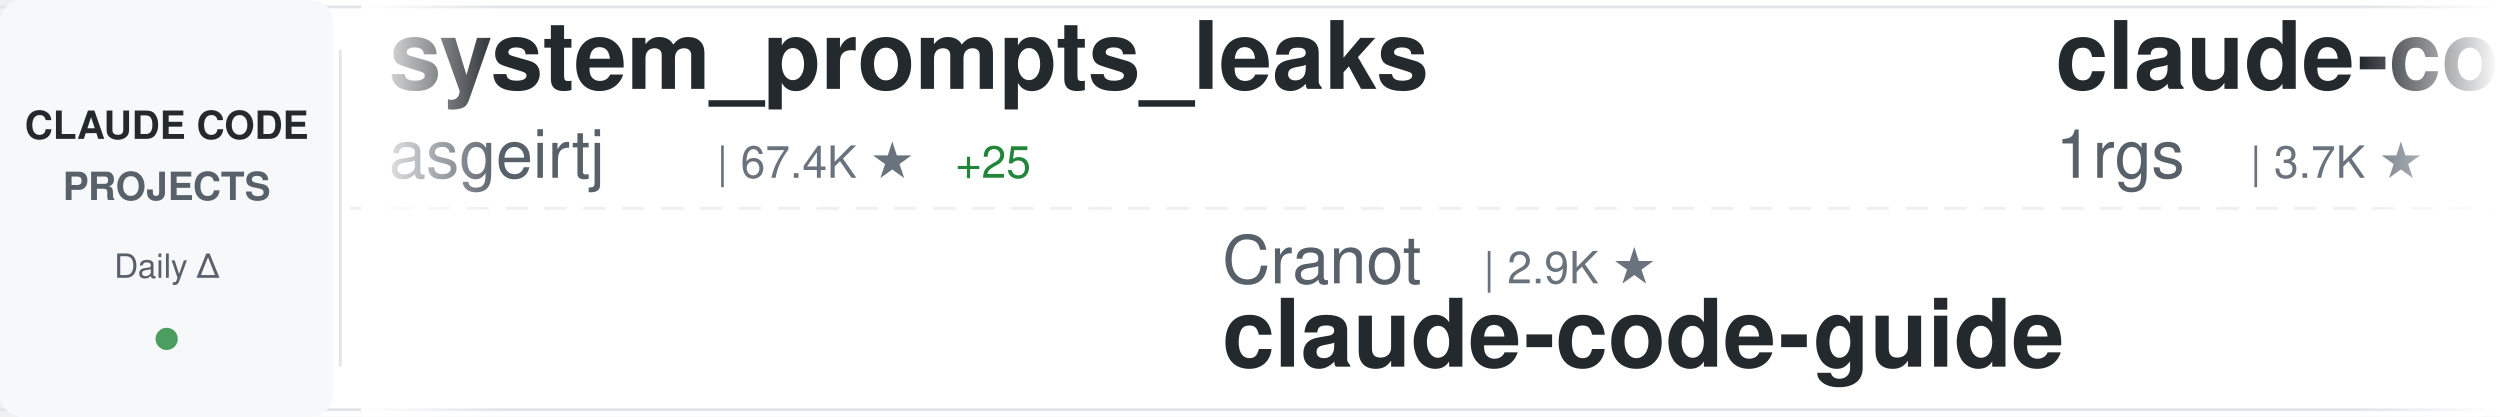
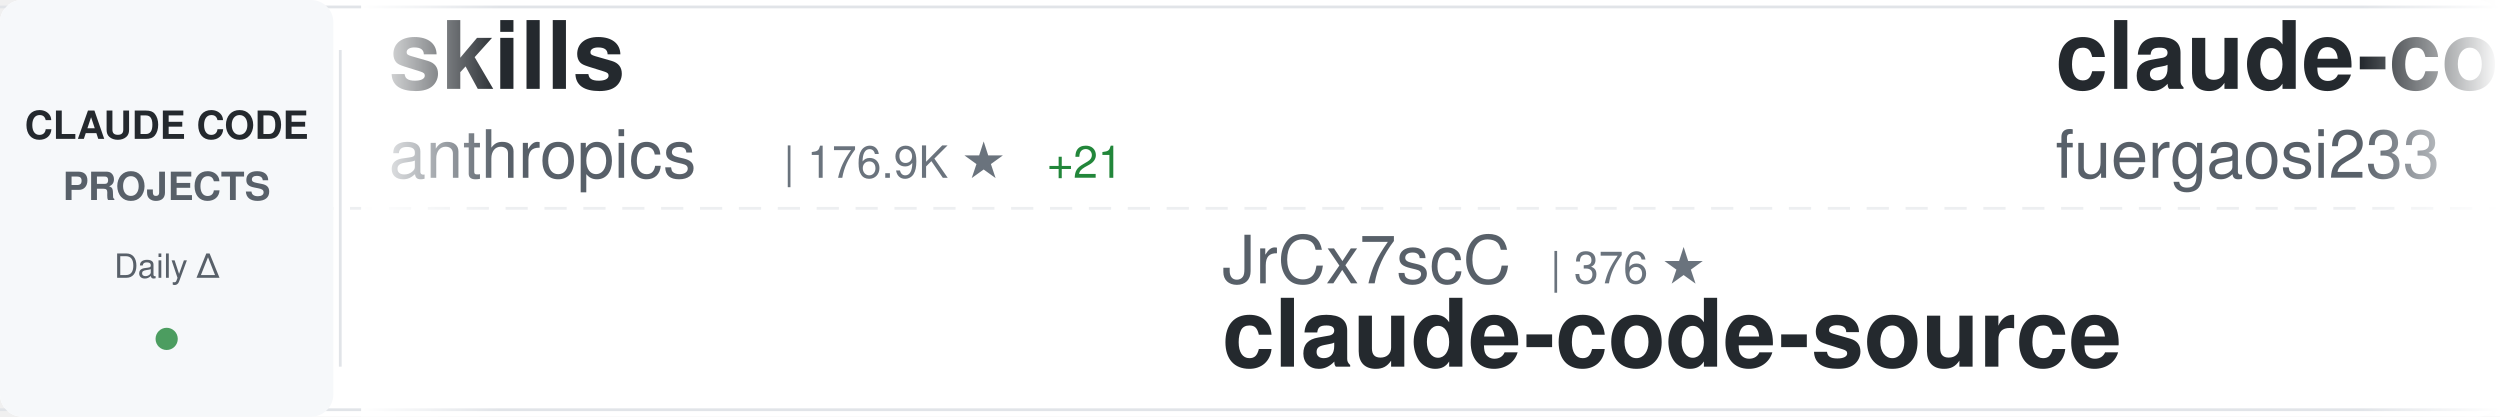
<svg xmlns="http://www.w3.org/2000/svg" width="900" height="150">
  <defs>
    <linearGradient id="awesomeLeftFade" x1="0%" y1="0%" x2="100%" y2="0%">
      <stop offset="0%" style="stop-color:#ffffff;stop-opacity:1" />
      <stop offset="100%" style="stop-color:#ffffff;stop-opacity:0" />
    </linearGradient>
    <linearGradient id="awesomeRightFade" x1="0%" y1="0%" x2="100%" y2="0%">
      <stop offset="0%" style="stop-color:#ffffff;stop-opacity:0" />
      <stop offset="100%" style="stop-color:#ffffff;stop-opacity:1" />
    </linearGradient>
  </defs>
  <rect width="900" height="150" fill="#ffffff" rx="8" />
  <rect x="0" y="2" width="900" height="1" fill="#e1e4e8" />
  <rect x="0" y="147" width="900" height="1" fill="#e1e4e8" />
  <line x1="0" y1="75" x2="900" y2="75" stroke="#e1e4e8" stroke-width="1" stroke-dasharray="8 6" opacity="0.6" />
  <rect x="0" y="0" width="120" height="150" fill="#f6f8fa" rx="8" />
  <text x="60" y="50" font-family="-apple-system, BlinkMacSystemFont, 'Segoe UI', Helvetica, Arial, sans-serif" font-size="14" font-weight="600" fill="#24292e" text-anchor="middle">CLAUDE CODE</text>
  <text x="60" y="72" font-family="-apple-system, BlinkMacSystemFont, 'Segoe UI', Helvetica, Arial, sans-serif" font-size="14" font-weight="600" fill="#586069" text-anchor="middle">PROJECTS</text>
  <text x="60" y="100" font-family="-apple-system, BlinkMacSystemFont, 'Segoe UI', Helvetica, Arial, sans-serif" font-size="12" font-weight="500" fill="#586069" text-anchor="middle">Daily Δ</text>
  <circle cx="60" cy="122" r="4" fill="#22863a" opacity="0.8" />
  <rect x="122" y="18" width="1" height="114" fill="#e1e4e8" />
  <clipPath id="awesomeTickerClip">
    <rect x="130" y="0" width="770" height="150" />
  </clipPath>
  <g clip-path="url(#awesomeTickerClip)">
    <g id="awesomeTickerItems">
      <animateTransform attributeName="transform" attributeType="XML" type="translate" from="0 0" to="-3000 0" dur="54s" repeatCount="indefinite" />
      <g transform="translate(0, 0)">
-         <text x="140" y="32" font-family="-apple-system, BlinkMacSystemFont, 'Segoe UI', Helvetica, Arial, sans-serif" font-size="34" font-weight="600" fill="#24292e">system_prompts_leaks</text>
-         <text x="140" y="64" font-family="-apple-system, BlinkMacSystemFont, 'Segoe UI', Helvetica, Arial, sans-serif" font-size="24" font-weight="400" fill="#586069">asgeirtj</text>
-         <text x="258" y="64" font-family="-apple-system, BlinkMacSystemFont, 'Segoe UI', Helvetica, Arial, sans-serif" font-size="16" font-weight="500" fill="#6a737d">| 67.4K ★</text>
-         <text x="344" y="64" font-family="-apple-system, BlinkMacSystemFont, 'Segoe UI', Helvetica, Arial, sans-serif" font-size="16" font-weight="500" fill="#22863a"> +25</text>
+         <text x="140" y="32" font-family="-apple-system, BlinkMacSystemFont, 'Segoe UI', Helvetica, Arial, sans-serif" font-size="34" font-weight="600" fill="#24292e">skills</text>
+         <text x="140" y="64" font-family="-apple-system, BlinkMacSystemFont, 'Segoe UI', Helvetica, Arial, sans-serif" font-size="24" font-weight="400" fill="#586069">anthropics</text>
+         <text x="282" y="64" font-family="-apple-system, BlinkMacSystemFont, 'Segoe UI', Helvetica, Arial, sans-serif" font-size="16" font-weight="500" fill="#6a737d">| 176.9K ★</text>
+         <text x="377" y="64" font-family="-apple-system, BlinkMacSystemFont, 'Segoe UI', Helvetica, Arial, sans-serif" font-size="16" font-weight="500" fill="#22863a"> +21</text>
      </g>
      <g transform="translate(300, 0)">
-         <text x="140" y="102" font-family="-apple-system, BlinkMacSystemFont, 'Segoe UI', Helvetica, Arial, sans-serif" font-size="24" font-weight="400" fill="#586069">Cranot</text>
-         <text x="234" y="102" font-family="-apple-system, BlinkMacSystemFont, 'Segoe UI', Helvetica, Arial, sans-serif" font-size="16" font-weight="500" fill="#6a737d">| 2.9K ★</text>
-         <text x="140" y="132" font-family="-apple-system, BlinkMacSystemFont, 'Segoe UI', Helvetica, Arial, sans-serif" font-size="34" font-weight="600" fill="#24292e">claude-code-guide</text>
+         <text x="140" y="102" font-family="-apple-system, BlinkMacSystemFont, 'Segoe UI', Helvetica, Arial, sans-serif" font-size="24" font-weight="400" fill="#586069">JrCx7scC</text>
+         <text x="258" y="102" font-family="-apple-system, BlinkMacSystemFont, 'Segoe UI', Helvetica, Arial, sans-serif" font-size="16" font-weight="500" fill="#6a737d">| 376 ★</text>
+         <text x="140" y="132" font-family="-apple-system, BlinkMacSystemFont, 'Segoe UI', Helvetica, Arial, sans-serif" font-size="34" font-weight="600" fill="#24292e">claude-code-source</text>
      </g>
      <g transform="translate(600, 0)">
        <text x="140" y="32" font-family="-apple-system, BlinkMacSystemFont, 'Segoe UI', Helvetica, Arial, sans-serif" font-size="34" font-weight="600" fill="#24292e">claude-code-proxy</text>
-         <text x="140" y="64" font-family="-apple-system, BlinkMacSystemFont, 'Segoe UI', Helvetica, Arial, sans-serif" font-size="24" font-weight="400" fill="#586069">1rgs</text>
-         <text x="210" y="64" font-family="-apple-system, BlinkMacSystemFont, 'Segoe UI', Helvetica, Arial, sans-serif" font-size="16" font-weight="500" fill="#6a737d">| 3.7K ★</text>
+         <text x="140" y="64" font-family="-apple-system, BlinkMacSystemFont, 'Segoe UI', Helvetica, Arial, sans-serif" font-size="24" font-weight="400" fill="#586069">fuergaosi233</text>
+         <text x="306" y="64" font-family="-apple-system, BlinkMacSystemFont, 'Segoe UI', Helvetica, Arial, sans-serif" font-size="16" font-weight="500" fill="#6a737d">| 2.8K ★</text>
+         <text x="383" y="64" font-family="-apple-system, BlinkMacSystemFont, 'Segoe UI', Helvetica, Arial, sans-serif" font-size="16" font-weight="500" fill="#22863a"> +1</text>
      </g>
      <g transform="translate(900, 0)">
-         <text x="140" y="102" font-family="-apple-system, BlinkMacSystemFont, 'Segoe UI', Helvetica, Arial, sans-serif" font-size="24" font-weight="400" fill="#586069">KPR111</text>
-         <text x="234" y="102" font-family="-apple-system, BlinkMacSystemFont, 'Segoe UI', Helvetica, Arial, sans-serif" font-size="16" font-weight="500" fill="#6a737d">| 18 ★</text>
-         <text x="140" y="132" font-family="-apple-system, BlinkMacSystemFont, 'Segoe UI', Helvetica, Arial, sans-serif" font-size="34" font-weight="600" fill="#24292e">Claude-Code</text>
+         <text x="140" y="102" font-family="-apple-system, BlinkMacSystemFont, 'Segoe UI', Helvetica, Arial, sans-serif" font-size="24" font-weight="400" fill="#586069">VoltAgent</text>
+         <text x="270" y="102" font-family="-apple-system, BlinkMacSystemFont, 'Segoe UI', Helvetica, Arial, sans-serif" font-size="16" font-weight="500" fill="#6a737d">| 25.2K ★</text>
+         <text x="356" y="102" font-family="-apple-system, BlinkMacSystemFont, 'Segoe UI', Helvetica, Arial, sans-serif" font-size="16" font-weight="500" fill="#22863a"> +5</text>
+         <text x="140" y="132" font-family="-apple-system, BlinkMacSystemFont, 'Segoe UI', Helvetica, Arial, sans-serif" font-size="34" font-weight="600" fill="#24292e">awesome-claude-code-suba...</text>
      </g>
      <g transform="translate(1200, 0)">
-         <text x="140" y="32" font-family="-apple-system, BlinkMacSystemFont, 'Segoe UI', Helvetica, Arial, sans-serif" font-size="34" font-weight="600" fill="#24292e">everything-claude-code</text>
-         <text x="140" y="64" font-family="-apple-system, BlinkMacSystemFont, 'Segoe UI', Helvetica, Arial, sans-serif" font-size="24" font-weight="400" fill="#586069">WorldFlowAI</text>
-         <text x="294" y="64" font-family="-apple-system, BlinkMacSystemFont, 'Segoe UI', Helvetica, Arial, sans-serif" font-size="16" font-weight="500" fill="#6a737d">| 3.1K ★</text>
-         <text x="371" y="64" font-family="-apple-system, BlinkMacSystemFont, 'Segoe UI', Helvetica, Arial, sans-serif" font-size="16" font-weight="500" fill="#22863a"> +34</text>
+         <text x="140" y="32" font-family="-apple-system, BlinkMacSystemFont, 'Segoe UI', Helvetica, Arial, sans-serif" font-size="34" font-weight="600" fill="#24292e">claude-code-source-code</text>
+         <text x="140" y="64" font-family="-apple-system, BlinkMacSystemFont, 'Segoe UI', Helvetica, Arial, sans-serif" font-size="24" font-weight="400" fill="#586069">777genius</text>
+         <text x="270" y="64" font-family="-apple-system, BlinkMacSystemFont, 'Segoe UI', Helvetica, Arial, sans-serif" font-size="16" font-weight="500" fill="#6a737d">| 933 ★</text>
      </g>
      <g transform="translate(1500, 0)">
-         <text x="140" y="102" font-family="-apple-system, BlinkMacSystemFont, 'Segoe UI', Helvetica, Arial, sans-serif" font-size="24" font-weight="400" fill="#586069">sugyan</text>
-         <text x="234" y="102" font-family="-apple-system, BlinkMacSystemFont, 'Segoe UI', Helvetica, Arial, sans-serif" font-size="16" font-weight="500" fill="#6a737d">| 1.1K ★</text>
-         <text x="140" y="132" font-family="-apple-system, BlinkMacSystemFont, 'Segoe UI', Helvetica, Arial, sans-serif" font-size="34" font-weight="600" fill="#24292e">claude-code-webui</text>
+         <text x="140" y="102" font-family="-apple-system, BlinkMacSystemFont, 'Segoe UI', Helvetica, Arial, sans-serif" font-size="24" font-weight="400" fill="#586069">1rgs</text>
+         <text x="210" y="102" font-family="-apple-system, BlinkMacSystemFont, 'Segoe UI', Helvetica, Arial, sans-serif" font-size="16" font-weight="500" fill="#6a737d">| 3.7K ★</text>
+         <text x="140" y="132" font-family="-apple-system, BlinkMacSystemFont, 'Segoe UI', Helvetica, Arial, sans-serif" font-size="34" font-weight="600" fill="#24292e">claude-code-proxy</text>
      </g>
      <g transform="translate(1800, 0)">
-         <text x="140" y="32" font-family="-apple-system, BlinkMacSystemFont, 'Segoe UI', Helvetica, Arial, sans-serif" font-size="34" font-weight="600" fill="#24292e">claude-code-my-workflow</text>
-         <text x="140" y="64" font-family="-apple-system, BlinkMacSystemFont, 'Segoe UI', Helvetica, Arial, sans-serif" font-size="24" font-weight="400" fill="#586069">pedrohcgs</text>
-         <text x="270" y="64" font-family="-apple-system, BlinkMacSystemFont, 'Segoe UI', Helvetica, Arial, sans-serif" font-size="16" font-weight="500" fill="#6a737d">| 1.6K ★</text>
+         <text x="140" y="32" font-family="-apple-system, BlinkMacSystemFont, 'Segoe UI', Helvetica, Arial, sans-serif" font-size="34" font-weight="600" fill="#24292e">Claude-Code-Game-Studios</text>
+         <text x="140" y="64" font-family="-apple-system, BlinkMacSystemFont, 'Segoe UI', Helvetica, Arial, sans-serif" font-size="24" font-weight="400" fill="#586069">Donchitos</text>
+         <text x="270" y="64" font-family="-apple-system, BlinkMacSystemFont, 'Segoe UI', Helvetica, Arial, sans-serif" font-size="16" font-weight="500" fill="#6a737d">| 25.2K ★</text>
+         <text x="356" y="64" font-family="-apple-system, BlinkMacSystemFont, 'Segoe UI', Helvetica, Arial, sans-serif" font-size="16" font-weight="500" fill="#22863a"> +3</text>
      </g>
      <g transform="translate(2100, 0)">
-         <text x="140" y="102" font-family="-apple-system, BlinkMacSystemFont, 'Segoe UI', Helvetica, Arial, sans-serif" font-size="24" font-weight="400" fill="#586069">mehmoodosman</text>
-         <text x="306" y="102" font-family="-apple-system, BlinkMacSystemFont, 'Segoe UI', Helvetica, Arial, sans-serif" font-size="16" font-weight="500" fill="#6a737d">| 174 ★</text>
-         <text x="140" y="132" font-family="-apple-system, BlinkMacSystemFont, 'Segoe UI', Helvetica, Arial, sans-serif" font-size="34" font-weight="600" fill="#24292e">claude-code</text>
+         <text x="140" y="102" font-family="-apple-system, BlinkMacSystemFont, 'Segoe UI', Helvetica, Arial, sans-serif" font-size="24" font-weight="400" fill="#586069">Alishahryar1</text>
+         <text x="306" y="102" font-family="-apple-system, BlinkMacSystemFont, 'Segoe UI', Helvetica, Arial, sans-serif" font-size="16" font-weight="500" fill="#6a737d">| 55.3K ★</text>
+         <text x="392" y="102" font-family="-apple-system, BlinkMacSystemFont, 'Segoe UI', Helvetica, Arial, sans-serif" font-size="16" font-weight="500" fill="#22863a"> +15</text>
+         <text x="140" y="132" font-family="-apple-system, BlinkMacSystemFont, 'Segoe UI', Helvetica, Arial, sans-serif" font-size="34" font-weight="600" fill="#24292e">free-claude-code</text>
      </g>
      <g transform="translate(2400, 0)">
-         <text x="140" y="32" font-family="-apple-system, BlinkMacSystemFont, 'Segoe UI', Helvetica, Arial, sans-serif" font-size="34" font-weight="600" fill="#24292e">claude-code-rev</text>
-         <text x="140" y="64" font-family="-apple-system, BlinkMacSystemFont, 'Segoe UI', Helvetica, Arial, sans-serif" font-size="24" font-weight="400" fill="#586069">oboard</text>
-         <text x="234" y="64" font-family="-apple-system, BlinkMacSystemFont, 'Segoe UI', Helvetica, Arial, sans-serif" font-size="16" font-weight="500" fill="#6a737d">| 3.3K ★</text>
+         <text x="140" y="32" font-family="-apple-system, BlinkMacSystemFont, 'Segoe UI', Helvetica, Arial, sans-serif" font-size="34" font-weight="600" fill="#24292e">claude-code</text>
+         <text x="140" y="64" font-family="-apple-system, BlinkMacSystemFont, 'Segoe UI', Helvetica, Arial, sans-serif" font-size="24" font-weight="400" fill="#586069">VineeTagarwaL-code</text>
+         <text x="378" y="64" font-family="-apple-system, BlinkMacSystemFont, 'Segoe UI', Helvetica, Arial, sans-serif" font-size="16" font-weight="500" fill="#6a737d">| 274 ★</text>
      </g>
      <g transform="translate(2700, 0)">
-         <text x="140" y="102" font-family="-apple-system, BlinkMacSystemFont, 'Segoe UI', Helvetica, Arial, sans-serif" font-size="24" font-weight="400" fill="#586069">SeemSeam</text>
-         <text x="258" y="102" font-family="-apple-system, BlinkMacSystemFont, 'Segoe UI', Helvetica, Arial, sans-serif" font-size="16" font-weight="500" fill="#6a737d">| 3.5K ★</text>
-         <text x="335" y="102" font-family="-apple-system, BlinkMacSystemFont, 'Segoe UI', Helvetica, Arial, sans-serif" font-size="16" font-weight="500" fill="#cb2431"> -1</text>
-         <text x="140" y="132" font-family="-apple-system, BlinkMacSystemFont, 'Segoe UI', Helvetica, Arial, sans-serif" font-size="34" font-weight="600" fill="#24292e">claude_codex_bridge</text>
+         <text x="140" y="102" font-family="-apple-system, BlinkMacSystemFont, 'Segoe UI', Helvetica, Arial, sans-serif" font-size="24" font-weight="400" fill="#586069">FlorianBruniaux</text>
+         <text x="342" y="102" font-family="-apple-system, BlinkMacSystemFont, 'Segoe UI', Helvetica, Arial, sans-serif" font-size="16" font-weight="500" fill="#6a737d">| 6.0K ★</text>
+         <text x="419" y="102" font-family="-apple-system, BlinkMacSystemFont, 'Segoe UI', Helvetica, Arial, sans-serif" font-size="16" font-weight="500" fill="#22863a"> +2</text>
+         <text x="140" y="132" font-family="-apple-system, BlinkMacSystemFont, 'Segoe UI', Helvetica, Arial, sans-serif" font-size="34" font-weight="600" fill="#24292e">claude-code-ultimate-gui...</text>
      </g>
      <g transform="translate(3000, 0)">
-         <text x="140" y="32" font-family="-apple-system, BlinkMacSystemFont, 'Segoe UI', Helvetica, Arial, sans-serif" font-size="34" font-weight="600" fill="#24292e">system_prompts_leaks</text>
-         <text x="140" y="64" font-family="-apple-system, BlinkMacSystemFont, 'Segoe UI', Helvetica, Arial, sans-serif" font-size="24" font-weight="400" fill="#586069">asgeirtj</text>
-         <text x="258" y="64" font-family="-apple-system, BlinkMacSystemFont, 'Segoe UI', Helvetica, Arial, sans-serif" font-size="16" font-weight="500" fill="#6a737d">| 67.4K ★</text>
-         <text x="344" y="64" font-family="-apple-system, BlinkMacSystemFont, 'Segoe UI', Helvetica, Arial, sans-serif" font-size="16" font-weight="500" fill="#22863a"> +25</text>
+         <text x="140" y="32" font-family="-apple-system, BlinkMacSystemFont, 'Segoe UI', Helvetica, Arial, sans-serif" font-size="34" font-weight="600" fill="#24292e">skills</text>
+         <text x="140" y="64" font-family="-apple-system, BlinkMacSystemFont, 'Segoe UI', Helvetica, Arial, sans-serif" font-size="24" font-weight="400" fill="#586069">anthropics</text>
+         <text x="282" y="64" font-family="-apple-system, BlinkMacSystemFont, 'Segoe UI', Helvetica, Arial, sans-serif" font-size="16" font-weight="500" fill="#6a737d">| 176.9K ★</text>
+         <text x="377" y="64" font-family="-apple-system, BlinkMacSystemFont, 'Segoe UI', Helvetica, Arial, sans-serif" font-size="16" font-weight="500" fill="#22863a"> +21</text>
      </g>
      <g transform="translate(3300, 0)">
-         <text x="140" y="102" font-family="-apple-system, BlinkMacSystemFont, 'Segoe UI', Helvetica, Arial, sans-serif" font-size="24" font-weight="400" fill="#586069">Cranot</text>
-         <text x="234" y="102" font-family="-apple-system, BlinkMacSystemFont, 'Segoe UI', Helvetica, Arial, sans-serif" font-size="16" font-weight="500" fill="#6a737d">| 2.9K ★</text>
-         <text x="140" y="132" font-family="-apple-system, BlinkMacSystemFont, 'Segoe UI', Helvetica, Arial, sans-serif" font-size="34" font-weight="600" fill="#24292e">claude-code-guide</text>
+         <text x="140" y="102" font-family="-apple-system, BlinkMacSystemFont, 'Segoe UI', Helvetica, Arial, sans-serif" font-size="24" font-weight="400" fill="#586069">JrCx7scC</text>
+         <text x="258" y="102" font-family="-apple-system, BlinkMacSystemFont, 'Segoe UI', Helvetica, Arial, sans-serif" font-size="16" font-weight="500" fill="#6a737d">| 376 ★</text>
+         <text x="140" y="132" font-family="-apple-system, BlinkMacSystemFont, 'Segoe UI', Helvetica, Arial, sans-serif" font-size="34" font-weight="600" fill="#24292e">claude-code-source</text>
      </g>
      <g transform="translate(3600, 0)">
        <text x="140" y="32" font-family="-apple-system, BlinkMacSystemFont, 'Segoe UI', Helvetica, Arial, sans-serif" font-size="34" font-weight="600" fill="#24292e">claude-code-proxy</text>
-         <text x="140" y="64" font-family="-apple-system, BlinkMacSystemFont, 'Segoe UI', Helvetica, Arial, sans-serif" font-size="24" font-weight="400" fill="#586069">1rgs</text>
-         <text x="210" y="64" font-family="-apple-system, BlinkMacSystemFont, 'Segoe UI', Helvetica, Arial, sans-serif" font-size="16" font-weight="500" fill="#6a737d">| 3.7K ★</text>
+         <text x="140" y="64" font-family="-apple-system, BlinkMacSystemFont, 'Segoe UI', Helvetica, Arial, sans-serif" font-size="24" font-weight="400" fill="#586069">fuergaosi233</text>
+         <text x="306" y="64" font-family="-apple-system, BlinkMacSystemFont, 'Segoe UI', Helvetica, Arial, sans-serif" font-size="16" font-weight="500" fill="#6a737d">| 2.8K ★</text>
+         <text x="383" y="64" font-family="-apple-system, BlinkMacSystemFont, 'Segoe UI', Helvetica, Arial, sans-serif" font-size="16" font-weight="500" fill="#22863a"> +1</text>
      </g>
      <g transform="translate(3900, 0)">
-         <text x="140" y="102" font-family="-apple-system, BlinkMacSystemFont, 'Segoe UI', Helvetica, Arial, sans-serif" font-size="24" font-weight="400" fill="#586069">KPR111</text>
-         <text x="234" y="102" font-family="-apple-system, BlinkMacSystemFont, 'Segoe UI', Helvetica, Arial, sans-serif" font-size="16" font-weight="500" fill="#6a737d">| 18 ★</text>
-         <text x="140" y="132" font-family="-apple-system, BlinkMacSystemFont, 'Segoe UI', Helvetica, Arial, sans-serif" font-size="34" font-weight="600" fill="#24292e">Claude-Code</text>
+         <text x="140" y="102" font-family="-apple-system, BlinkMacSystemFont, 'Segoe UI', Helvetica, Arial, sans-serif" font-size="24" font-weight="400" fill="#586069">VoltAgent</text>
+         <text x="270" y="102" font-family="-apple-system, BlinkMacSystemFont, 'Segoe UI', Helvetica, Arial, sans-serif" font-size="16" font-weight="500" fill="#6a737d">| 25.2K ★</text>
+         <text x="356" y="102" font-family="-apple-system, BlinkMacSystemFont, 'Segoe UI', Helvetica, Arial, sans-serif" font-size="16" font-weight="500" fill="#22863a"> +5</text>
+         <text x="140" y="132" font-family="-apple-system, BlinkMacSystemFont, 'Segoe UI', Helvetica, Arial, sans-serif" font-size="34" font-weight="600" fill="#24292e">awesome-claude-code-suba...</text>
      </g>
    </g>
  </g>
  <rect x="130" y="0" width="50" height="150" fill="url(#awesomeLeftFade)" />
  <rect x="850" y="0" width="50" height="150" fill="url(#awesomeRightFade)" />
</svg>
